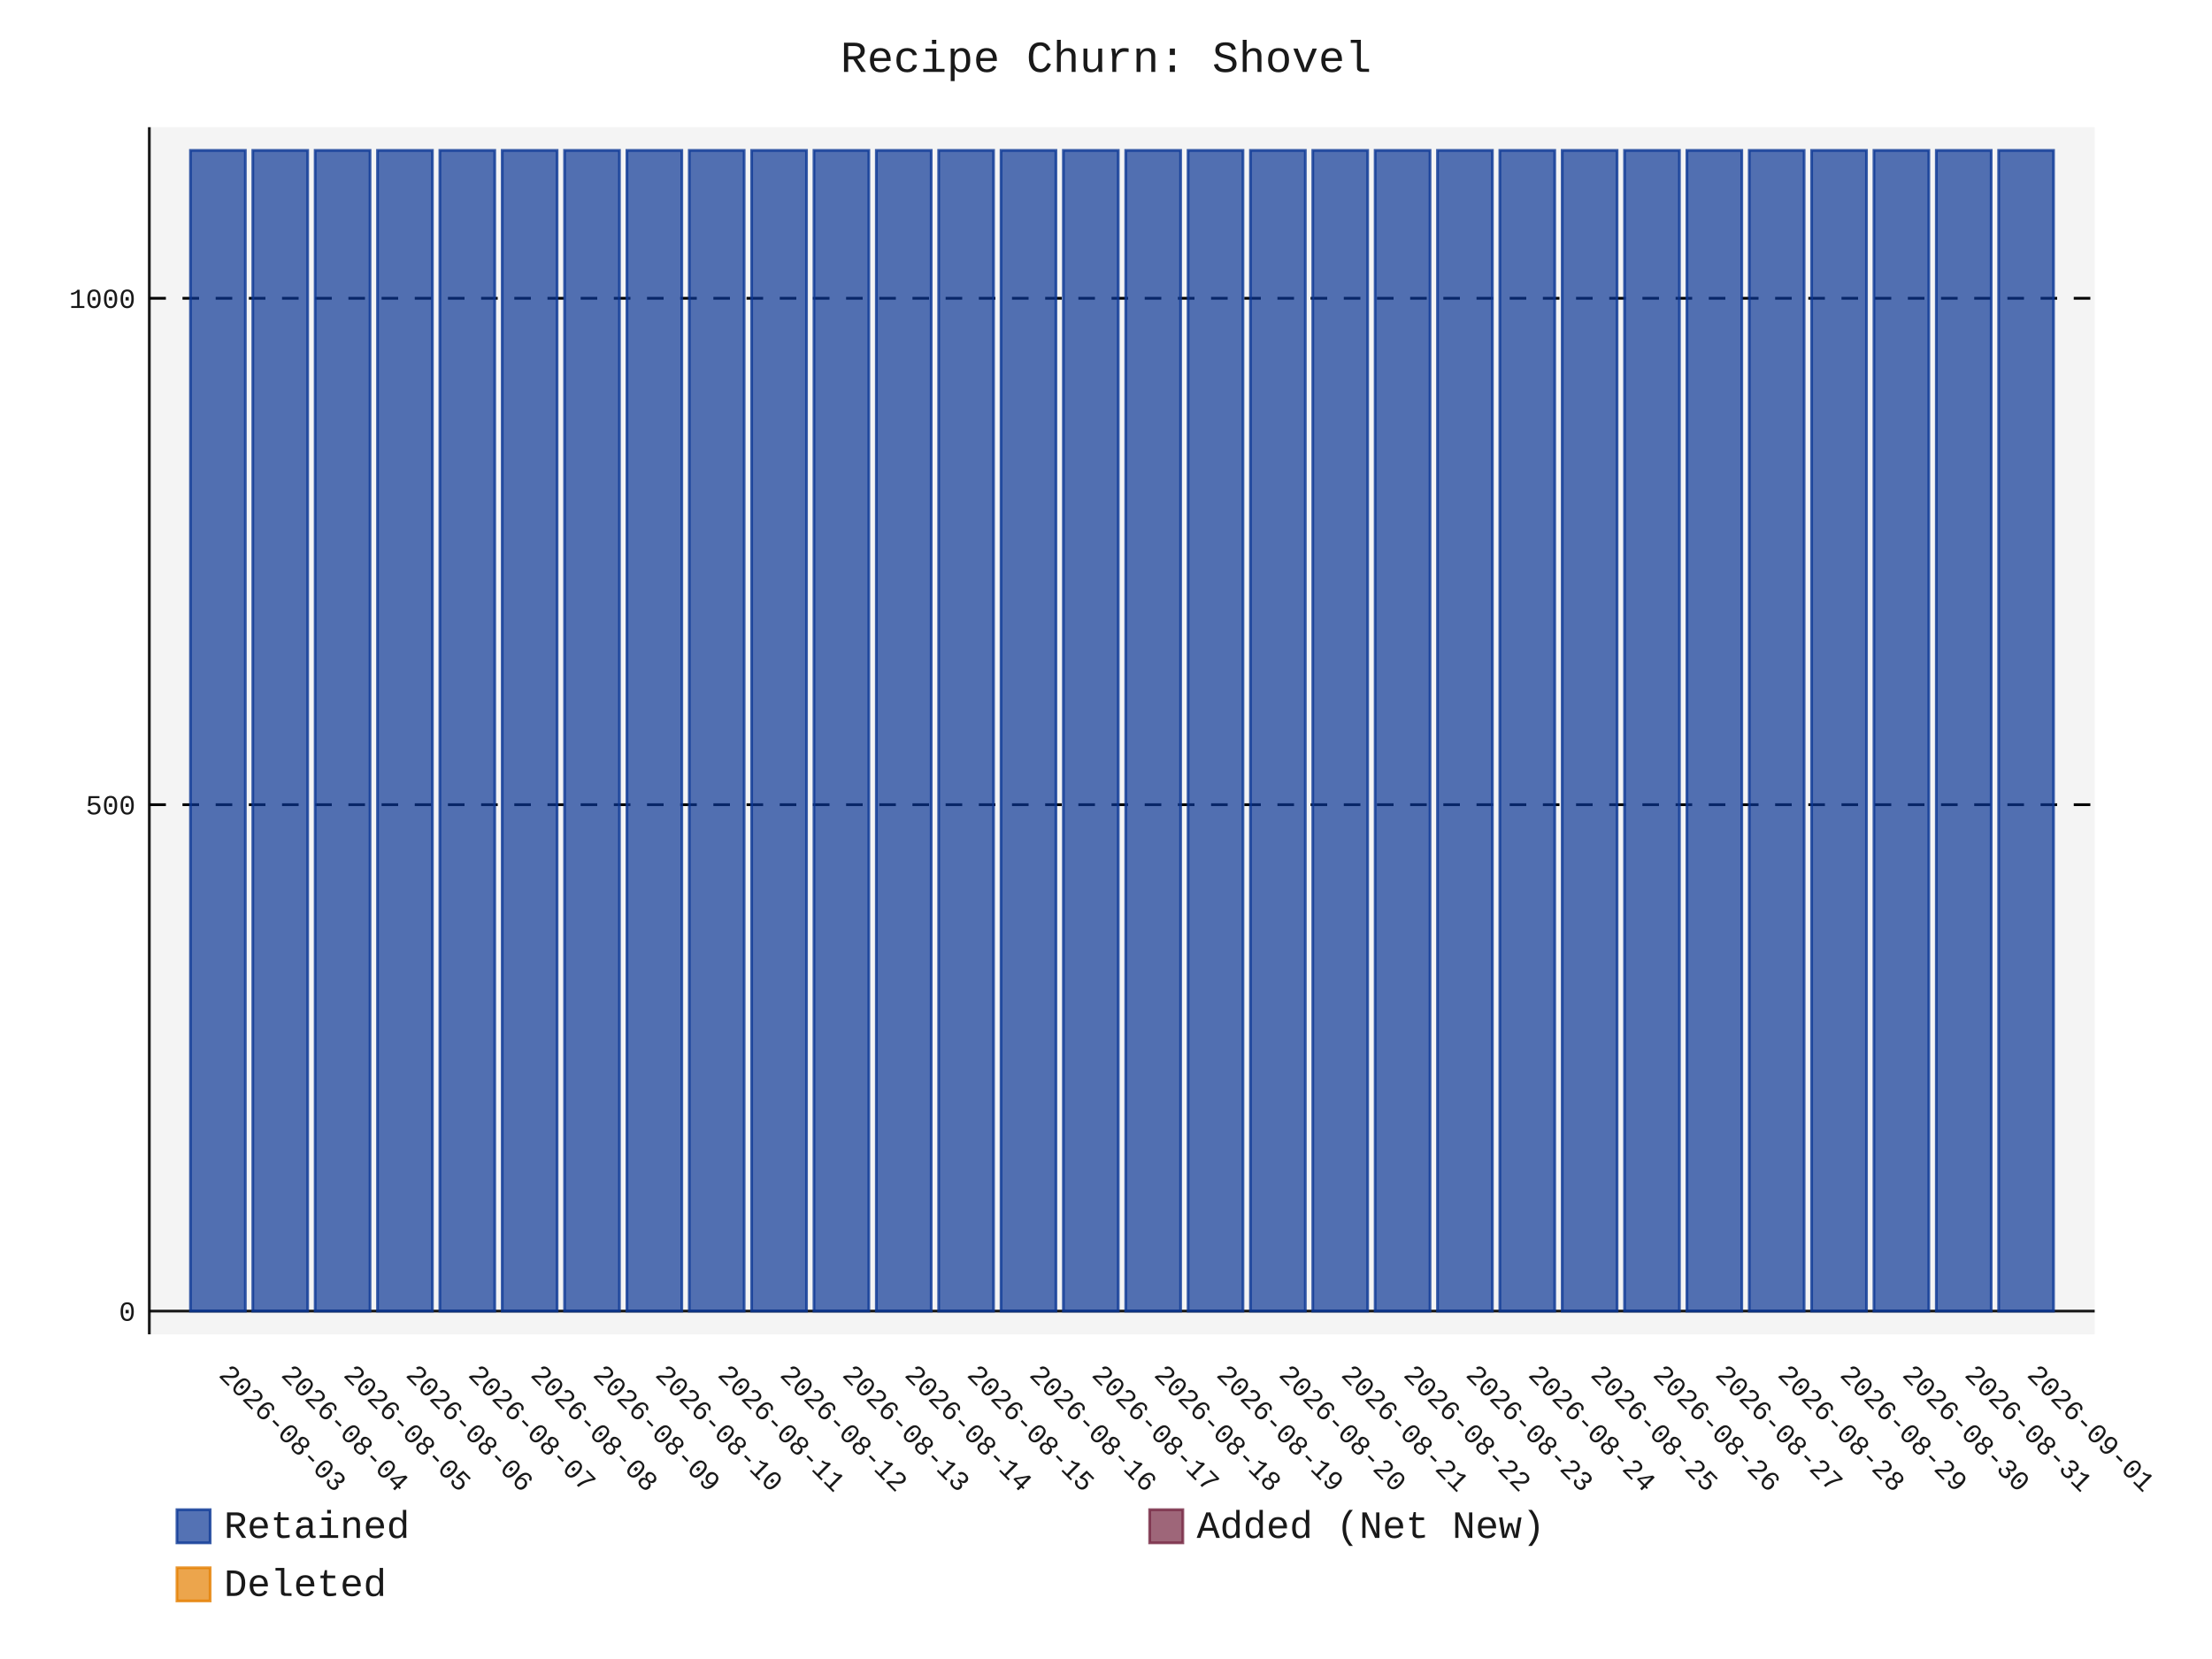
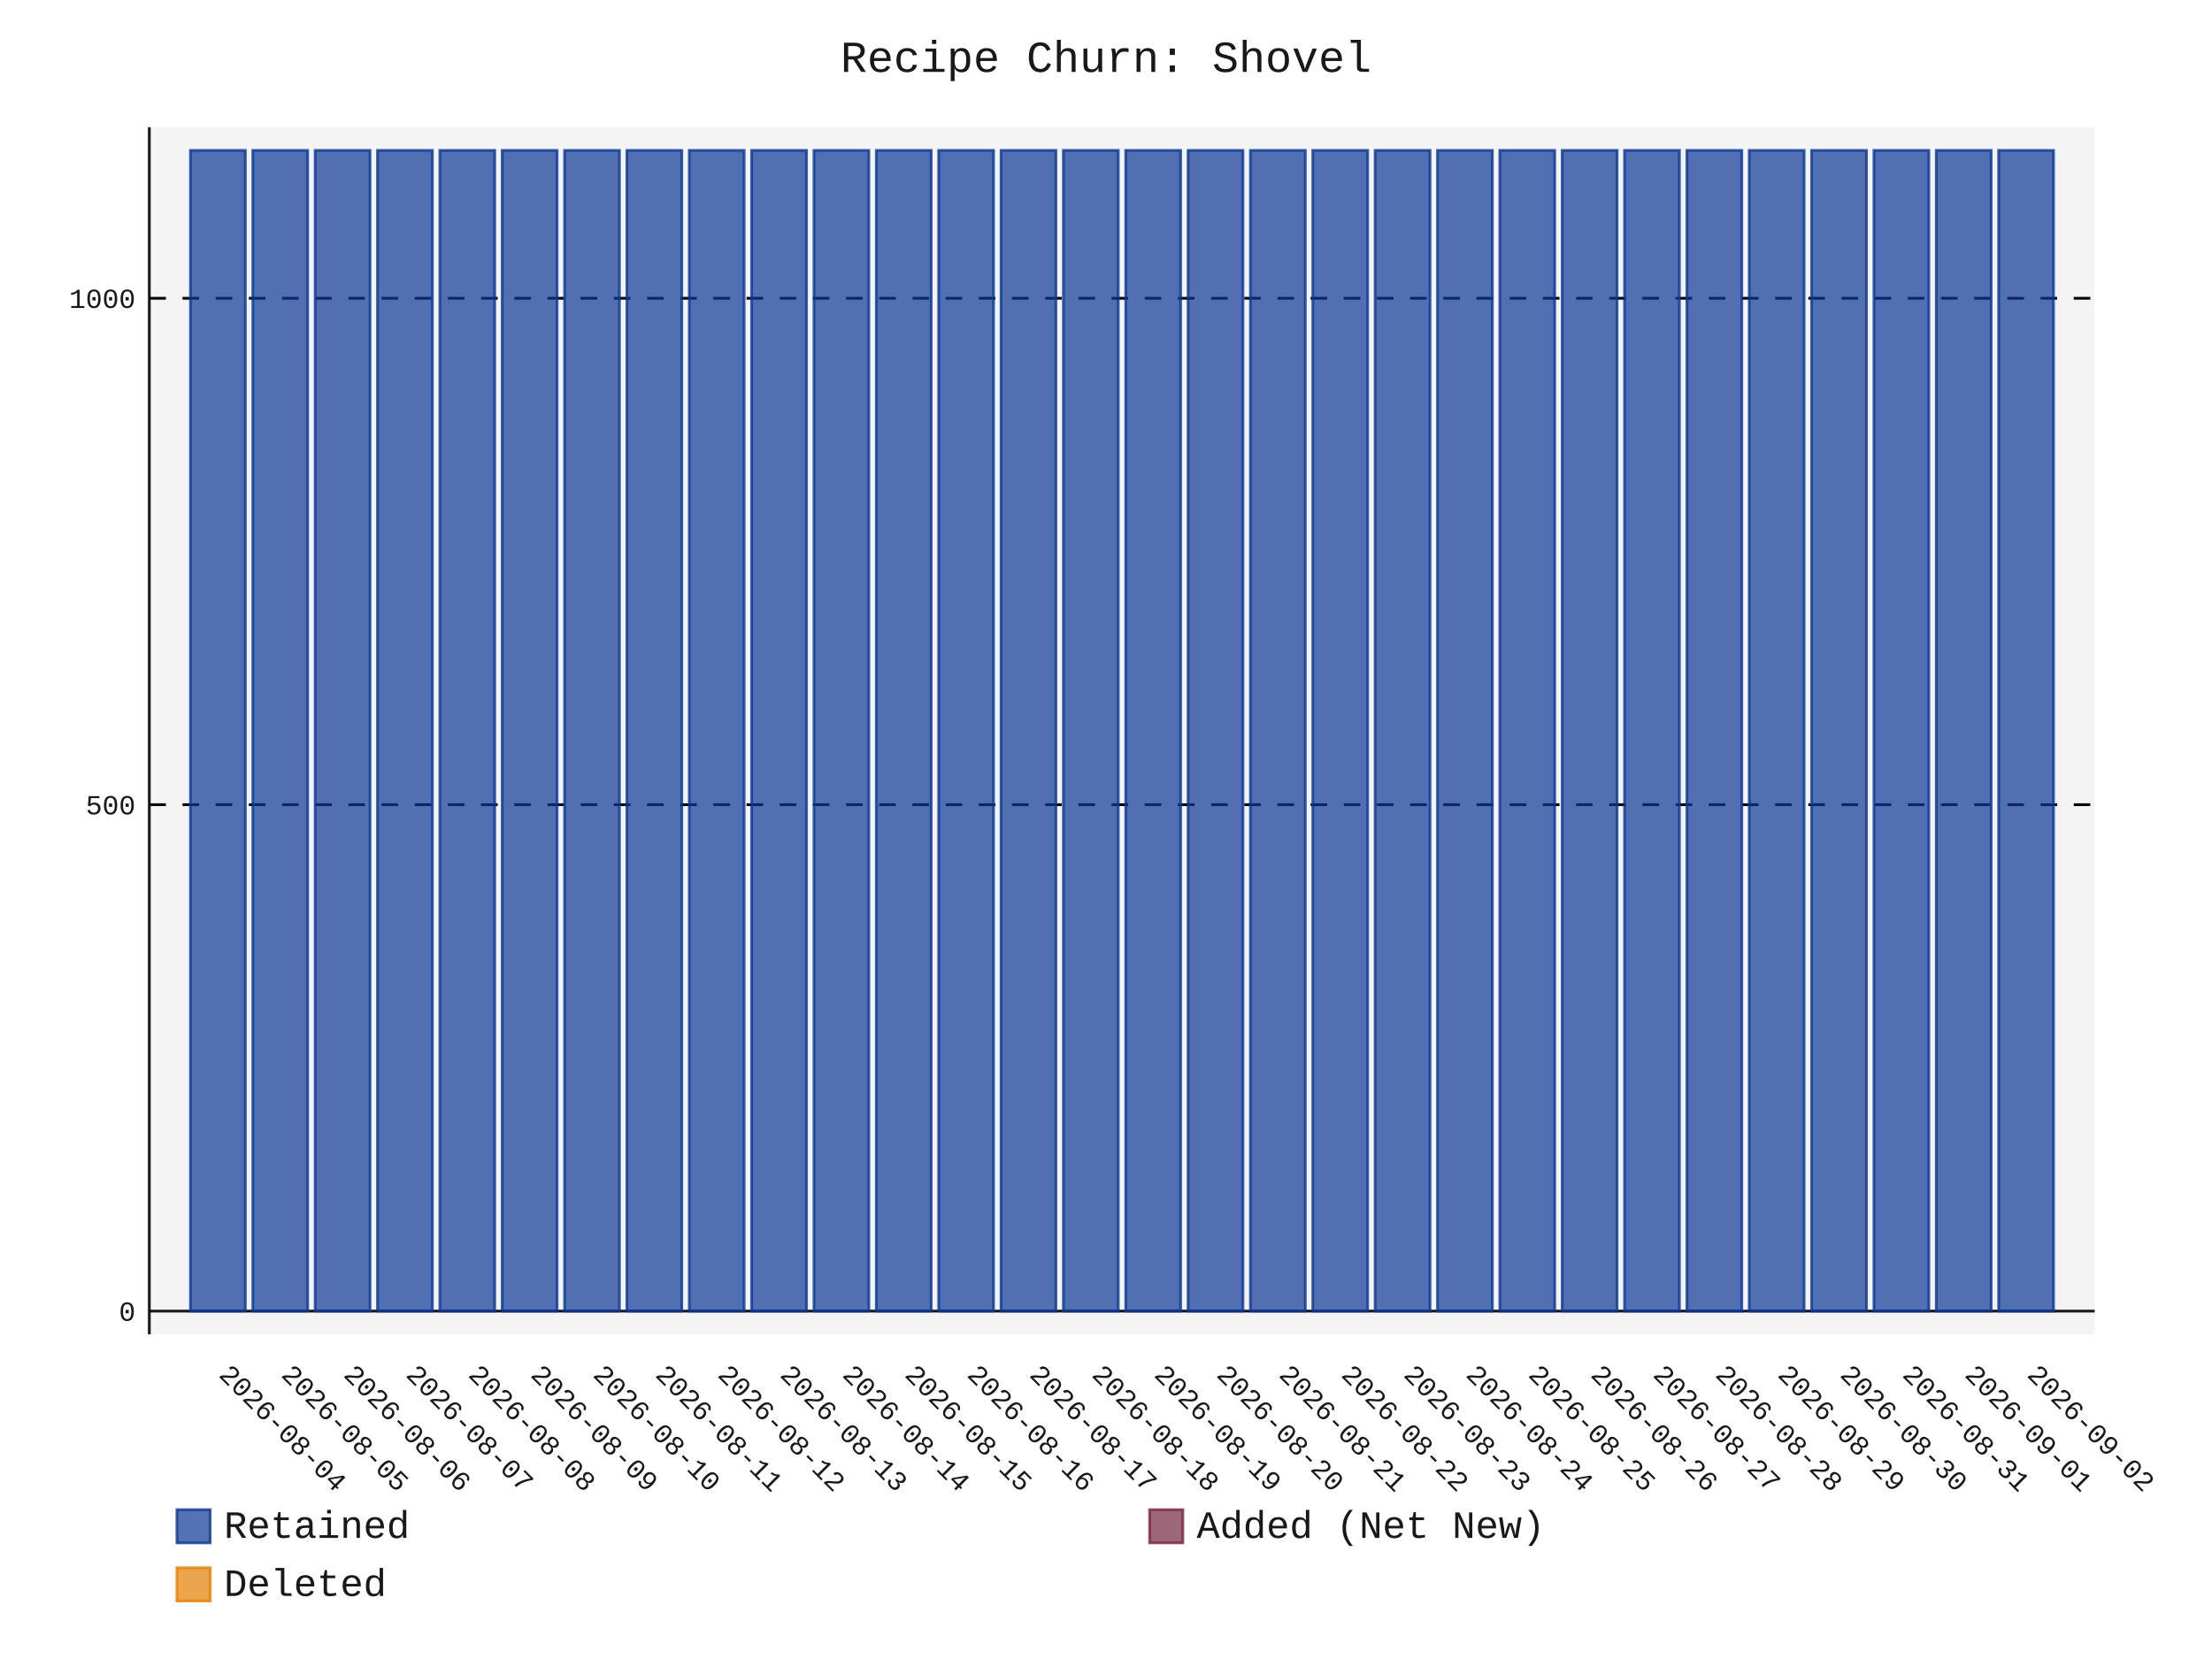
- <svg xmlns="http://www.w3.org/2000/svg" id="chart-c56e2627-1912-4c69-800b-788aa7125322" class="pygal-chart" viewBox="0 0 800 600">
+ <svg xmlns="http://www.w3.org/2000/svg" id="chart-112b4eab-e308-4a60-a0f4-78e500dc505e" class="pygal-chart" viewBox="0 0 800 600">
  <defs>
-     <style type="text/css">#chart-c56e2627-1912-4c69-800b-788aa7125322{-webkit-user-select:none;-webkit-font-smoothing:antialiased;font-family:Consolas,"Liberation Mono",Menlo,Courier,monospace}#chart-c56e2627-1912-4c69-800b-788aa7125322 .title{font-family:Consolas,"Liberation Mono",Menlo,Courier,monospace;font-size:16px}#chart-c56e2627-1912-4c69-800b-788aa7125322 .legends .legend text{font-family:Consolas,"Liberation Mono",Menlo,Courier,monospace;font-size:14px}#chart-c56e2627-1912-4c69-800b-788aa7125322 .axis text{font-family:Consolas,"Liberation Mono",Menlo,Courier,monospace;font-size:10px}#chart-c56e2627-1912-4c69-800b-788aa7125322 .axis text.major{font-family:Consolas,"Liberation Mono",Menlo,Courier,monospace;font-size:10px}#chart-c56e2627-1912-4c69-800b-788aa7125322 .text-overlay text.value{font-family:Consolas,"Liberation Mono",Menlo,Courier,monospace;font-size:16px}#chart-c56e2627-1912-4c69-800b-788aa7125322 .text-overlay text.label{font-family:Consolas,"Liberation Mono",Menlo,Courier,monospace;font-size:10px}#chart-c56e2627-1912-4c69-800b-788aa7125322 .tooltip{font-family:Consolas,"Liberation Mono",Menlo,Courier,monospace;font-size:14px}#chart-c56e2627-1912-4c69-800b-788aa7125322 text.no_data{font-family:Consolas,"Liberation Mono",Menlo,Courier,monospace;font-size:64px}
- #chart-c56e2627-1912-4c69-800b-788aa7125322{background-color:transparent}#chart-c56e2627-1912-4c69-800b-788aa7125322 path,#chart-c56e2627-1912-4c69-800b-788aa7125322 line,#chart-c56e2627-1912-4c69-800b-788aa7125322 rect,#chart-c56e2627-1912-4c69-800b-788aa7125322 circle{-webkit-transition:150ms;-moz-transition:150ms;transition:150ms}#chart-c56e2627-1912-4c69-800b-788aa7125322 .graph &gt; .background{fill:transparent}#chart-c56e2627-1912-4c69-800b-788aa7125322 .plot &gt; .background{fill:rgba(240,240,240,0.7)}#chart-c56e2627-1912-4c69-800b-788aa7125322 .graph{fill:rgba(0,0,0,0.9)}#chart-c56e2627-1912-4c69-800b-788aa7125322 text.no_data{fill:rgba(0,0,0,0.9)}#chart-c56e2627-1912-4c69-800b-788aa7125322 .title{fill:rgba(0,0,0,0.9)}#chart-c56e2627-1912-4c69-800b-788aa7125322 .legends .legend text{fill:rgba(0,0,0,0.9)}#chart-c56e2627-1912-4c69-800b-788aa7125322 .legends .legend:hover text{fill:rgba(0,0,0,0.9)}#chart-c56e2627-1912-4c69-800b-788aa7125322 .axis .line{stroke:rgba(0,0,0,0.9)}#chart-c56e2627-1912-4c69-800b-788aa7125322 .axis .guide.line{stroke:rgba(0,0,0,0.5)}#chart-c56e2627-1912-4c69-800b-788aa7125322 .axis .major.line{stroke:rgba(0,0,0,0.9)}#chart-c56e2627-1912-4c69-800b-788aa7125322 .axis text.major{fill:rgba(0,0,0,0.9)}#chart-c56e2627-1912-4c69-800b-788aa7125322 .axis.y .guides:hover .guide.line,#chart-c56e2627-1912-4c69-800b-788aa7125322 .line-graph .axis.x .guides:hover .guide.line,#chart-c56e2627-1912-4c69-800b-788aa7125322 .stackedline-graph .axis.x .guides:hover .guide.line,#chart-c56e2627-1912-4c69-800b-788aa7125322 .xy-graph .axis.x .guides:hover .guide.line{stroke:rgba(0,0,0,0.9)}#chart-c56e2627-1912-4c69-800b-788aa7125322 .axis .guides:hover text{fill:rgba(0,0,0,0.9)}#chart-c56e2627-1912-4c69-800b-788aa7125322 .reactive{fill-opacity:.7;stroke-opacity:.8;stroke-width:1}#chart-c56e2627-1912-4c69-800b-788aa7125322 .ci{stroke:rgba(0,0,0,0.9)}#chart-c56e2627-1912-4c69-800b-788aa7125322 .reactive.active,#chart-c56e2627-1912-4c69-800b-788aa7125322 .active .reactive{fill-opacity:.8;stroke-opacity:.9;stroke-width:4}#chart-c56e2627-1912-4c69-800b-788aa7125322 .ci .reactive.active{stroke-width:1.5}#chart-c56e2627-1912-4c69-800b-788aa7125322 .series text{fill:rgba(0,0,0,0.9)}#chart-c56e2627-1912-4c69-800b-788aa7125322 .tooltip rect{fill:rgba(240,240,240,0.7);stroke:rgba(0,0,0,0.9);-webkit-transition:opacity 150ms;-moz-transition:opacity 150ms;transition:opacity 150ms}#chart-c56e2627-1912-4c69-800b-788aa7125322 .tooltip .label{fill:rgba(0,0,0,0.9)}#chart-c56e2627-1912-4c69-800b-788aa7125322 .tooltip .label{fill:rgba(0,0,0,0.9)}#chart-c56e2627-1912-4c69-800b-788aa7125322 .tooltip .legend{font-size:.8em;fill:rgba(0,0,0,0.5)}#chart-c56e2627-1912-4c69-800b-788aa7125322 .tooltip .x_label{font-size:.6em;fill:rgba(0,0,0,0.9)}#chart-c56e2627-1912-4c69-800b-788aa7125322 .tooltip .xlink{font-size:.5em;text-decoration:underline}#chart-c56e2627-1912-4c69-800b-788aa7125322 .tooltip .value{font-size:1.5em}#chart-c56e2627-1912-4c69-800b-788aa7125322 .bound{font-size:.5em}#chart-c56e2627-1912-4c69-800b-788aa7125322 .max-value{font-size:.75em;fill:rgba(0,0,0,0.5)}#chart-c56e2627-1912-4c69-800b-788aa7125322 .map-element{fill:rgba(240,240,240,0.7);stroke:rgba(0,0,0,0.5) !important}#chart-c56e2627-1912-4c69-800b-788aa7125322 .map-element .reactive{fill-opacity:inherit;stroke-opacity:inherit}#chart-c56e2627-1912-4c69-800b-788aa7125322 .color-0,#chart-c56e2627-1912-4c69-800b-788aa7125322 .color-0 a:visited{stroke:rgb(12,55,149);fill:rgb(12,55,149)}#chart-c56e2627-1912-4c69-800b-788aa7125322 .color-1,#chart-c56e2627-1912-4c69-800b-788aa7125322 .color-1 a:visited{stroke:rgb(117,38,65);fill:rgb(117,38,65)}#chart-c56e2627-1912-4c69-800b-788aa7125322 .color-2,#chart-c56e2627-1912-4c69-800b-788aa7125322 .color-2 a:visited{stroke:rgb(228,127,0);fill:rgb(228,127,0)}#chart-c56e2627-1912-4c69-800b-788aa7125322 .text-overlay .color-0 text{fill:black}#chart-c56e2627-1912-4c69-800b-788aa7125322 .text-overlay .color-1 text{fill:black}#chart-c56e2627-1912-4c69-800b-788aa7125322 .text-overlay .color-2 text{fill:black}
- #chart-c56e2627-1912-4c69-800b-788aa7125322 text.no_data{text-anchor:middle}#chart-c56e2627-1912-4c69-800b-788aa7125322 .guide.line{fill:none}#chart-c56e2627-1912-4c69-800b-788aa7125322 .centered{text-anchor:middle}#chart-c56e2627-1912-4c69-800b-788aa7125322 .title{text-anchor:middle}#chart-c56e2627-1912-4c69-800b-788aa7125322 .legends .legend text{fill-opacity:1}#chart-c56e2627-1912-4c69-800b-788aa7125322 .axis.x text{text-anchor:middle}#chart-c56e2627-1912-4c69-800b-788aa7125322 .axis.x:not(.web) text[transform]{text-anchor:start}#chart-c56e2627-1912-4c69-800b-788aa7125322 .axis.x:not(.web) text[transform].backwards{text-anchor:end}#chart-c56e2627-1912-4c69-800b-788aa7125322 .axis.y text{text-anchor:end}#chart-c56e2627-1912-4c69-800b-788aa7125322 .axis.y text[transform].backwards{text-anchor:start}#chart-c56e2627-1912-4c69-800b-788aa7125322 .axis.y2 text{text-anchor:start}#chart-c56e2627-1912-4c69-800b-788aa7125322 .axis.y2 text[transform].backwards{text-anchor:end}#chart-c56e2627-1912-4c69-800b-788aa7125322 .axis .guide.line{stroke-dasharray:4,4;stroke:black}#chart-c56e2627-1912-4c69-800b-788aa7125322 .axis .major.guide.line{stroke-dasharray:6,6;stroke:black}#chart-c56e2627-1912-4c69-800b-788aa7125322 .horizontal .axis.y .guide.line,#chart-c56e2627-1912-4c69-800b-788aa7125322 .horizontal .axis.y2 .guide.line,#chart-c56e2627-1912-4c69-800b-788aa7125322 .vertical .axis.x .guide.line{opacity:0}#chart-c56e2627-1912-4c69-800b-788aa7125322 .horizontal .axis.always_show .guide.line,#chart-c56e2627-1912-4c69-800b-788aa7125322 .vertical .axis.always_show .guide.line{opacity:1 !important}#chart-c56e2627-1912-4c69-800b-788aa7125322 .axis.y .guides:hover .guide.line,#chart-c56e2627-1912-4c69-800b-788aa7125322 .axis.y2 .guides:hover .guide.line,#chart-c56e2627-1912-4c69-800b-788aa7125322 .axis.x .guides:hover .guide.line{opacity:1}#chart-c56e2627-1912-4c69-800b-788aa7125322 .axis .guides:hover text{opacity:1}#chart-c56e2627-1912-4c69-800b-788aa7125322 .nofill{fill:none}#chart-c56e2627-1912-4c69-800b-788aa7125322 .subtle-fill{fill-opacity:.2}#chart-c56e2627-1912-4c69-800b-788aa7125322 .dot{stroke-width:1px;fill-opacity:1;stroke-opacity:1}#chart-c56e2627-1912-4c69-800b-788aa7125322 .dot.active{stroke-width:5px}#chart-c56e2627-1912-4c69-800b-788aa7125322 .dot.negative{fill:transparent}#chart-c56e2627-1912-4c69-800b-788aa7125322 text,#chart-c56e2627-1912-4c69-800b-788aa7125322 tspan{stroke:none !important}#chart-c56e2627-1912-4c69-800b-788aa7125322 .series text.active{opacity:1}#chart-c56e2627-1912-4c69-800b-788aa7125322 .tooltip rect{fill-opacity:.95;stroke-width:.5}#chart-c56e2627-1912-4c69-800b-788aa7125322 .tooltip text{fill-opacity:1}#chart-c56e2627-1912-4c69-800b-788aa7125322 .showable{visibility:hidden}#chart-c56e2627-1912-4c69-800b-788aa7125322 .showable.shown{visibility:visible}#chart-c56e2627-1912-4c69-800b-788aa7125322 .gauge-background{fill:rgba(229,229,229,1);stroke:none}#chart-c56e2627-1912-4c69-800b-788aa7125322 .bg-lines{stroke:transparent;stroke-width:2px}</style>
+     <style type="text/css">#chart-112b4eab-e308-4a60-a0f4-78e500dc505e{-webkit-user-select:none;-webkit-font-smoothing:antialiased;font-family:Consolas,"Liberation Mono",Menlo,Courier,monospace}#chart-112b4eab-e308-4a60-a0f4-78e500dc505e .title{font-family:Consolas,"Liberation Mono",Menlo,Courier,monospace;font-size:16px}#chart-112b4eab-e308-4a60-a0f4-78e500dc505e .legends .legend text{font-family:Consolas,"Liberation Mono",Menlo,Courier,monospace;font-size:14px}#chart-112b4eab-e308-4a60-a0f4-78e500dc505e .axis text{font-family:Consolas,"Liberation Mono",Menlo,Courier,monospace;font-size:10px}#chart-112b4eab-e308-4a60-a0f4-78e500dc505e .axis text.major{font-family:Consolas,"Liberation Mono",Menlo,Courier,monospace;font-size:10px}#chart-112b4eab-e308-4a60-a0f4-78e500dc505e .text-overlay text.value{font-family:Consolas,"Liberation Mono",Menlo,Courier,monospace;font-size:16px}#chart-112b4eab-e308-4a60-a0f4-78e500dc505e .text-overlay text.label{font-family:Consolas,"Liberation Mono",Menlo,Courier,monospace;font-size:10px}#chart-112b4eab-e308-4a60-a0f4-78e500dc505e .tooltip{font-family:Consolas,"Liberation Mono",Menlo,Courier,monospace;font-size:14px}#chart-112b4eab-e308-4a60-a0f4-78e500dc505e text.no_data{font-family:Consolas,"Liberation Mono",Menlo,Courier,monospace;font-size:64px}
+ #chart-112b4eab-e308-4a60-a0f4-78e500dc505e{background-color:transparent}#chart-112b4eab-e308-4a60-a0f4-78e500dc505e path,#chart-112b4eab-e308-4a60-a0f4-78e500dc505e line,#chart-112b4eab-e308-4a60-a0f4-78e500dc505e rect,#chart-112b4eab-e308-4a60-a0f4-78e500dc505e circle{-webkit-transition:150ms;-moz-transition:150ms;transition:150ms}#chart-112b4eab-e308-4a60-a0f4-78e500dc505e .graph &gt; .background{fill:transparent}#chart-112b4eab-e308-4a60-a0f4-78e500dc505e .plot &gt; .background{fill:rgba(240,240,240,0.7)}#chart-112b4eab-e308-4a60-a0f4-78e500dc505e .graph{fill:rgba(0,0,0,0.9)}#chart-112b4eab-e308-4a60-a0f4-78e500dc505e text.no_data{fill:rgba(0,0,0,0.9)}#chart-112b4eab-e308-4a60-a0f4-78e500dc505e .title{fill:rgba(0,0,0,0.9)}#chart-112b4eab-e308-4a60-a0f4-78e500dc505e .legends .legend text{fill:rgba(0,0,0,0.9)}#chart-112b4eab-e308-4a60-a0f4-78e500dc505e .legends .legend:hover text{fill:rgba(0,0,0,0.9)}#chart-112b4eab-e308-4a60-a0f4-78e500dc505e .axis .line{stroke:rgba(0,0,0,0.9)}#chart-112b4eab-e308-4a60-a0f4-78e500dc505e .axis .guide.line{stroke:rgba(0,0,0,0.5)}#chart-112b4eab-e308-4a60-a0f4-78e500dc505e .axis .major.line{stroke:rgba(0,0,0,0.9)}#chart-112b4eab-e308-4a60-a0f4-78e500dc505e .axis text.major{fill:rgba(0,0,0,0.9)}#chart-112b4eab-e308-4a60-a0f4-78e500dc505e .axis.y .guides:hover .guide.line,#chart-112b4eab-e308-4a60-a0f4-78e500dc505e .line-graph .axis.x .guides:hover .guide.line,#chart-112b4eab-e308-4a60-a0f4-78e500dc505e .stackedline-graph .axis.x .guides:hover .guide.line,#chart-112b4eab-e308-4a60-a0f4-78e500dc505e .xy-graph .axis.x .guides:hover .guide.line{stroke:rgba(0,0,0,0.9)}#chart-112b4eab-e308-4a60-a0f4-78e500dc505e .axis .guides:hover text{fill:rgba(0,0,0,0.9)}#chart-112b4eab-e308-4a60-a0f4-78e500dc505e .reactive{fill-opacity:.7;stroke-opacity:.8;stroke-width:1}#chart-112b4eab-e308-4a60-a0f4-78e500dc505e .ci{stroke:rgba(0,0,0,0.9)}#chart-112b4eab-e308-4a60-a0f4-78e500dc505e .reactive.active,#chart-112b4eab-e308-4a60-a0f4-78e500dc505e .active .reactive{fill-opacity:.8;stroke-opacity:.9;stroke-width:4}#chart-112b4eab-e308-4a60-a0f4-78e500dc505e .ci .reactive.active{stroke-width:1.5}#chart-112b4eab-e308-4a60-a0f4-78e500dc505e .series text{fill:rgba(0,0,0,0.9)}#chart-112b4eab-e308-4a60-a0f4-78e500dc505e .tooltip rect{fill:rgba(240,240,240,0.7);stroke:rgba(0,0,0,0.9);-webkit-transition:opacity 150ms;-moz-transition:opacity 150ms;transition:opacity 150ms}#chart-112b4eab-e308-4a60-a0f4-78e500dc505e .tooltip .label{fill:rgba(0,0,0,0.9)}#chart-112b4eab-e308-4a60-a0f4-78e500dc505e .tooltip .label{fill:rgba(0,0,0,0.9)}#chart-112b4eab-e308-4a60-a0f4-78e500dc505e .tooltip .legend{font-size:.8em;fill:rgba(0,0,0,0.5)}#chart-112b4eab-e308-4a60-a0f4-78e500dc505e .tooltip .x_label{font-size:.6em;fill:rgba(0,0,0,0.9)}#chart-112b4eab-e308-4a60-a0f4-78e500dc505e .tooltip .xlink{font-size:.5em;text-decoration:underline}#chart-112b4eab-e308-4a60-a0f4-78e500dc505e .tooltip .value{font-size:1.5em}#chart-112b4eab-e308-4a60-a0f4-78e500dc505e .bound{font-size:.5em}#chart-112b4eab-e308-4a60-a0f4-78e500dc505e .max-value{font-size:.75em;fill:rgba(0,0,0,0.5)}#chart-112b4eab-e308-4a60-a0f4-78e500dc505e .map-element{fill:rgba(240,240,240,0.7);stroke:rgba(0,0,0,0.5) !important}#chart-112b4eab-e308-4a60-a0f4-78e500dc505e .map-element .reactive{fill-opacity:inherit;stroke-opacity:inherit}#chart-112b4eab-e308-4a60-a0f4-78e500dc505e .color-0,#chart-112b4eab-e308-4a60-a0f4-78e500dc505e .color-0 a:visited{stroke:rgb(12,55,149);fill:rgb(12,55,149)}#chart-112b4eab-e308-4a60-a0f4-78e500dc505e .color-1,#chart-112b4eab-e308-4a60-a0f4-78e500dc505e .color-1 a:visited{stroke:rgb(117,38,65);fill:rgb(117,38,65)}#chart-112b4eab-e308-4a60-a0f4-78e500dc505e .color-2,#chart-112b4eab-e308-4a60-a0f4-78e500dc505e .color-2 a:visited{stroke:rgb(228,127,0);fill:rgb(228,127,0)}#chart-112b4eab-e308-4a60-a0f4-78e500dc505e .text-overlay .color-0 text{fill:black}#chart-112b4eab-e308-4a60-a0f4-78e500dc505e .text-overlay .color-1 text{fill:black}#chart-112b4eab-e308-4a60-a0f4-78e500dc505e .text-overlay .color-2 text{fill:black}
+ #chart-112b4eab-e308-4a60-a0f4-78e500dc505e text.no_data{text-anchor:middle}#chart-112b4eab-e308-4a60-a0f4-78e500dc505e .guide.line{fill:none}#chart-112b4eab-e308-4a60-a0f4-78e500dc505e .centered{text-anchor:middle}#chart-112b4eab-e308-4a60-a0f4-78e500dc505e .title{text-anchor:middle}#chart-112b4eab-e308-4a60-a0f4-78e500dc505e .legends .legend text{fill-opacity:1}#chart-112b4eab-e308-4a60-a0f4-78e500dc505e .axis.x text{text-anchor:middle}#chart-112b4eab-e308-4a60-a0f4-78e500dc505e .axis.x:not(.web) text[transform]{text-anchor:start}#chart-112b4eab-e308-4a60-a0f4-78e500dc505e .axis.x:not(.web) text[transform].backwards{text-anchor:end}#chart-112b4eab-e308-4a60-a0f4-78e500dc505e .axis.y text{text-anchor:end}#chart-112b4eab-e308-4a60-a0f4-78e500dc505e .axis.y text[transform].backwards{text-anchor:start}#chart-112b4eab-e308-4a60-a0f4-78e500dc505e .axis.y2 text{text-anchor:start}#chart-112b4eab-e308-4a60-a0f4-78e500dc505e .axis.y2 text[transform].backwards{text-anchor:end}#chart-112b4eab-e308-4a60-a0f4-78e500dc505e .axis .guide.line{stroke-dasharray:4,4;stroke:black}#chart-112b4eab-e308-4a60-a0f4-78e500dc505e .axis .major.guide.line{stroke-dasharray:6,6;stroke:black}#chart-112b4eab-e308-4a60-a0f4-78e500dc505e .horizontal .axis.y .guide.line,#chart-112b4eab-e308-4a60-a0f4-78e500dc505e .horizontal .axis.y2 .guide.line,#chart-112b4eab-e308-4a60-a0f4-78e500dc505e .vertical .axis.x .guide.line{opacity:0}#chart-112b4eab-e308-4a60-a0f4-78e500dc505e .horizontal .axis.always_show .guide.line,#chart-112b4eab-e308-4a60-a0f4-78e500dc505e .vertical .axis.always_show .guide.line{opacity:1 !important}#chart-112b4eab-e308-4a60-a0f4-78e500dc505e .axis.y .guides:hover .guide.line,#chart-112b4eab-e308-4a60-a0f4-78e500dc505e .axis.y2 .guides:hover .guide.line,#chart-112b4eab-e308-4a60-a0f4-78e500dc505e .axis.x .guides:hover .guide.line{opacity:1}#chart-112b4eab-e308-4a60-a0f4-78e500dc505e .axis .guides:hover text{opacity:1}#chart-112b4eab-e308-4a60-a0f4-78e500dc505e .nofill{fill:none}#chart-112b4eab-e308-4a60-a0f4-78e500dc505e .subtle-fill{fill-opacity:.2}#chart-112b4eab-e308-4a60-a0f4-78e500dc505e .dot{stroke-width:1px;fill-opacity:1;stroke-opacity:1}#chart-112b4eab-e308-4a60-a0f4-78e500dc505e .dot.active{stroke-width:5px}#chart-112b4eab-e308-4a60-a0f4-78e500dc505e .dot.negative{fill:transparent}#chart-112b4eab-e308-4a60-a0f4-78e500dc505e text,#chart-112b4eab-e308-4a60-a0f4-78e500dc505e tspan{stroke:none !important}#chart-112b4eab-e308-4a60-a0f4-78e500dc505e .series text.active{opacity:1}#chart-112b4eab-e308-4a60-a0f4-78e500dc505e .tooltip rect{fill-opacity:.95;stroke-width:.5}#chart-112b4eab-e308-4a60-a0f4-78e500dc505e .tooltip text{fill-opacity:1}#chart-112b4eab-e308-4a60-a0f4-78e500dc505e .showable{visibility:hidden}#chart-112b4eab-e308-4a60-a0f4-78e500dc505e .showable.shown{visibility:visible}#chart-112b4eab-e308-4a60-a0f4-78e500dc505e .gauge-background{fill:rgba(229,229,229,1);stroke:none}#chart-112b4eab-e308-4a60-a0f4-78e500dc505e .bg-lines{stroke:transparent;stroke-width:2px}</style>
  </defs>
  <g class="graph stackedbar-graph vertical">
    <rect x="0" y="0" width="800" height="600" class="background" />
    <g transform="translate(54, 46)" class="plot">
      <rect x="0" y="0" width="703.574" height="436.574" class="background" />
      <g class="axis y always_show">
        <g class="guides">
          <path d="M0 428.178 h703.574" class="axis major line" />
          <text x="-5" y="431.678" class="major">0</text>
        </g>
        <g class="guides">
          <path d="M0 245.027 h703.574" class="major guide line" />
          <text x="-5" y="248.527" class="major">500</text>
        </g>
        <g class="guides">
          <path d="M0 61.876 h703.574" class="major guide line" />
          <text x="-5" y="65.376" class="major">1000</text>
        </g>
      </g>
      <g class="axis x">
        <path d="M0 0 v436.574" class="line" />
        <g class="guides">
          <path d="M24.805 0 v436.574" class="guide line" />
-           <text x="24.805" y="451.574" class="" transform="rotate(45 24.80548 451.5736)">2026-08-03</text>
+           <text x="24.805" y="451.574" class="" transform="rotate(45 24.80548 451.5736)">2026-08-04</text>
        </g>
        <g class="guides">
          <path d="M47.356 0 v436.574" class="guide line" />
-           <text x="47.356" y="451.574" class="" transform="rotate(45 47.35592 451.5736)">2026-08-04</text>
+           <text x="47.356" y="451.574" class="" transform="rotate(45 47.35592 451.5736)">2026-08-05</text>
        </g>
        <g class="guides">
          <path d="M69.906 0 v436.574" class="guide line" />
-           <text x="69.906" y="451.574" class="" transform="rotate(45 69.90635 451.5736)">2026-08-05</text>
+           <text x="69.906" y="451.574" class="" transform="rotate(45 69.90635 451.5736)">2026-08-06</text>
        </g>
        <g class="guides">
          <path d="M92.457 0 v436.574" class="guide line" />
-           <text x="92.457" y="451.574" class="" transform="rotate(45 92.45679 451.5736)">2026-08-06</text>
+           <text x="92.457" y="451.574" class="" transform="rotate(45 92.45679 451.5736)">2026-08-07</text>
        </g>
        <g class="guides">
          <path d="M115.007 0 v436.574" class="guide line" />
-           <text x="115.007" y="451.574" class="" transform="rotate(45 115.0072 451.5736)">2026-08-07</text>
+           <text x="115.007" y="451.574" class="" transform="rotate(45 115.0072 451.5736)">2026-08-08</text>
        </g>
        <g class="guides">
          <path d="M137.558 0 v436.574" class="guide line" />
-           <text x="137.558" y="451.574" class="" transform="rotate(45 137.5577 451.5736)">2026-08-08</text>
+           <text x="137.558" y="451.574" class="" transform="rotate(45 137.5577 451.5736)">2026-08-09</text>
        </g>
        <g class="guides">
          <path d="M160.108 0 v436.574" class="guide line" />
-           <text x="160.108" y="451.574" class="" transform="rotate(45 160.1081 451.5736)">2026-08-09</text>
+           <text x="160.108" y="451.574" class="" transform="rotate(45 160.1081 451.5736)">2026-08-10</text>
        </g>
        <g class="guides">
          <path d="M182.659 0 v436.574" class="guide line" />
-           <text x="182.659" y="451.574" class="" transform="rotate(45 182.6585 451.5736)">2026-08-10</text>
+           <text x="182.659" y="451.574" class="" transform="rotate(45 182.6585 451.5736)">2026-08-11</text>
        </g>
        <g class="guides">
          <path d="M205.209 0 v436.574" class="guide line" />
-           <text x="205.209" y="451.574" class="" transform="rotate(45 205.209 451.5736)">2026-08-11</text>
+           <text x="205.209" y="451.574" class="" transform="rotate(45 205.209 451.5736)">2026-08-12</text>
        </g>
        <g class="guides">
          <path d="M227.759 0 v436.574" class="guide line" />
-           <text x="227.759" y="451.574" class="" transform="rotate(45 227.7594 451.5736)">2026-08-12</text>
+           <text x="227.759" y="451.574" class="" transform="rotate(45 227.7594 451.5736)">2026-08-13</text>
        </g>
        <g class="guides">
          <path d="M250.31 0 v436.574" class="guide line" />
-           <text x="250.31" y="451.574" class="" transform="rotate(45 250.3098 451.5736)">2026-08-13</text>
+           <text x="250.31" y="451.574" class="" transform="rotate(45 250.3098 451.5736)">2026-08-14</text>
        </g>
        <g class="guides">
          <path d="M272.86 0 v436.574" class="guide line" />
-           <text x="272.86" y="451.574" class="" transform="rotate(45 272.8603 451.5736)">2026-08-14</text>
+           <text x="272.86" y="451.574" class="" transform="rotate(45 272.8603 451.5736)">2026-08-15</text>
        </g>
        <g class="guides">
          <path d="M295.411 0 v436.574" class="guide line" />
-           <text x="295.411" y="451.574" class="" transform="rotate(45 295.4107 451.5736)">2026-08-15</text>
+           <text x="295.411" y="451.574" class="" transform="rotate(45 295.4107 451.5736)">2026-08-16</text>
        </g>
        <g class="guides">
          <path d="M317.961 0 v436.574" class="guide line" />
-           <text x="317.961" y="451.574" class="" transform="rotate(45 317.9611 451.5736)">2026-08-16</text>
+           <text x="317.961" y="451.574" class="" transform="rotate(45 317.9611 451.5736)">2026-08-17</text>
        </g>
        <g class="guides">
          <path d="M340.512 0 v436.574" class="guide line" />
-           <text x="340.512" y="451.574" class="" transform="rotate(45 340.5116 451.5736)">2026-08-17</text>
+           <text x="340.512" y="451.574" class="" transform="rotate(45 340.5116 451.5736)">2026-08-18</text>
        </g>
        <g class="guides">
          <path d="M363.062 0 v436.574" class="guide line" />
-           <text x="363.062" y="451.574" class="" transform="rotate(45 363.062 451.5736)">2026-08-18</text>
+           <text x="363.062" y="451.574" class="" transform="rotate(45 363.062 451.5736)">2026-08-19</text>
        </g>
        <g class="guides">
          <path d="M385.612 0 v436.574" class="guide line" />
-           <text x="385.612" y="451.574" class="" transform="rotate(45 385.6125 451.5736)">2026-08-19</text>
+           <text x="385.612" y="451.574" class="" transform="rotate(45 385.6125 451.5736)">2026-08-20</text>
        </g>
        <g class="guides">
          <path d="M408.163 0 v436.574" class="guide line" />
-           <text x="408.163" y="451.574" class="" transform="rotate(45 408.1629 451.5736)">2026-08-20</text>
+           <text x="408.163" y="451.574" class="" transform="rotate(45 408.1629 451.5736)">2026-08-21</text>
        </g>
        <g class="guides">
          <path d="M430.713 0 v436.574" class="guide line" />
-           <text x="430.713" y="451.574" class="" transform="rotate(45 430.7133 451.5736)">2026-08-21</text>
+           <text x="430.713" y="451.574" class="" transform="rotate(45 430.7133 451.5736)">2026-08-22</text>
        </g>
        <g class="guides">
          <path d="M453.264 0 v436.574" class="guide line" />
-           <text x="453.264" y="451.574" class="" transform="rotate(45 453.2638 451.5736)">2026-08-22</text>
+           <text x="453.264" y="451.574" class="" transform="rotate(45 453.2638 451.5736)">2026-08-23</text>
        </g>
        <g class="guides">
          <path d="M475.814 0 v436.574" class="guide line" />
-           <text x="475.814" y="451.574" class="" transform="rotate(45 475.8142 451.5736)">2026-08-23</text>
+           <text x="475.814" y="451.574" class="" transform="rotate(45 475.8142 451.5736)">2026-08-24</text>
        </g>
        <g class="guides">
          <path d="M498.365 0 v436.574" class="guide line" />
-           <text x="498.365" y="451.574" class="" transform="rotate(45 498.3646 451.5736)">2026-08-24</text>
+           <text x="498.365" y="451.574" class="" transform="rotate(45 498.3646 451.5736)">2026-08-25</text>
        </g>
        <g class="guides">
          <path d="M520.915 0 v436.574" class="guide line" />
-           <text x="520.915" y="451.574" class="" transform="rotate(45 520.9151 451.5736)">2026-08-25</text>
+           <text x="520.915" y="451.574" class="" transform="rotate(45 520.9151 451.5736)">2026-08-26</text>
        </g>
        <g class="guides">
          <path d="M543.466 0 v436.574" class="guide line" />
-           <text x="543.465" y="451.574" class="" transform="rotate(45 543.4655 451.5736)">2026-08-26</text>
+           <text x="543.465" y="451.574" class="" transform="rotate(45 543.4655 451.5736)">2026-08-27</text>
        </g>
        <g class="guides">
          <path d="M566.016 0 v436.574" class="guide line" />
-           <text x="566.016" y="451.574" class="" transform="rotate(45 566.0159 451.5736)">2026-08-27</text>
+           <text x="566.016" y="451.574" class="" transform="rotate(45 566.0159 451.5736)">2026-08-28</text>
        </g>
        <g class="guides">
          <path d="M588.566 0 v436.574" class="guide line" />
-           <text x="588.566" y="451.574" class="" transform="rotate(45 588.5664 451.5736)">2026-08-28</text>
+           <text x="588.566" y="451.574" class="" transform="rotate(45 588.5664 451.5736)">2026-08-29</text>
        </g>
        <g class="guides">
          <path d="M611.117 0 v436.574" class="guide line" />
-           <text x="611.117" y="451.574" class="" transform="rotate(45 611.1168 451.5736)">2026-08-29</text>
+           <text x="611.117" y="451.574" class="" transform="rotate(45 611.1168 451.5736)">2026-08-30</text>
        </g>
        <g class="guides">
          <path d="M633.667 0 v436.574" class="guide line" />
-           <text x="633.667" y="451.574" class="" transform="rotate(45 633.6672 451.5736)">2026-08-30</text>
+           <text x="633.667" y="451.574" class="" transform="rotate(45 633.6672 451.5736)">2026-08-31</text>
        </g>
        <g class="guides">
          <path d="M656.218 0 v436.574" class="guide line" />
-           <text x="656.218" y="451.574" class="" transform="rotate(45 656.2177 451.5736)">2026-08-31</text>
+           <text x="656.218" y="451.574" class="" transform="rotate(45 656.2177 451.5736)">2026-09-01</text>
        </g>
        <g class="guides">
          <path d="M678.768 0 v436.574" class="guide line" />
-           <text x="678.768" y="451.574" class="" transform="rotate(45 678.7681 451.5736)">2026-09-01</text>
+           <text x="678.768" y="451.574" class="" transform="rotate(45 678.7681 451.5736)">2026-09-02</text>
        </g>
      </g>
      <g class="series serie-0 color-0">
        <g class="bars">
          <g class="bar">
            <rect x="14.883" y="8.396" rx="0" ry="0" width="19.844" height="419.782" class="rect reactive tooltip-trigger" />
          </g>
          <g class="bar">
            <rect x="37.434" y="8.396" rx="0" ry="0" width="19.844" height="419.782" class="rect reactive tooltip-trigger" />
          </g>
          <g class="bar">
            <rect x="59.984" y="8.396" rx="0" ry="0" width="19.844" height="419.782" class="rect reactive tooltip-trigger" />
          </g>
          <g class="bar">
            <rect x="82.535" y="8.396" rx="0" ry="0" width="19.844" height="419.782" class="rect reactive tooltip-trigger" />
          </g>
          <g class="bar">
            <rect x="105.085" y="8.396" rx="0" ry="0" width="19.844" height="419.782" class="rect reactive tooltip-trigger" />
          </g>
          <g class="bar">
            <rect x="127.635" y="8.396" rx="0" ry="0" width="19.844" height="419.782" class="rect reactive tooltip-trigger" />
          </g>
          <g class="bar">
            <rect x="150.186" y="8.396" rx="0" ry="0" width="19.844" height="419.782" class="rect reactive tooltip-trigger" />
          </g>
          <g class="bar">
            <rect x="172.736" y="8.396" rx="0" ry="0" width="19.844" height="419.782" class="rect reactive tooltip-trigger" />
          </g>
          <g class="bar">
            <rect x="195.287" y="8.396" rx="0" ry="0" width="19.844" height="419.782" class="rect reactive tooltip-trigger" />
          </g>
          <g class="bar">
            <rect x="217.837" y="8.396" rx="0" ry="0" width="19.844" height="419.782" class="rect reactive tooltip-trigger" />
          </g>
          <g class="bar">
            <rect x="240.388" y="8.396" rx="0" ry="0" width="19.844" height="419.782" class="rect reactive tooltip-trigger" />
          </g>
          <g class="bar">
            <rect x="262.938" y="8.396" rx="0" ry="0" width="19.844" height="419.782" class="rect reactive tooltip-trigger" />
          </g>
          <g class="bar">
            <rect x="285.489" y="8.396" rx="0" ry="0" width="19.844" height="419.782" class="rect reactive tooltip-trigger" />
          </g>
          <g class="bar">
            <rect x="308.039" y="8.396" rx="0" ry="0" width="19.844" height="419.782" class="rect reactive tooltip-trigger" />
          </g>
          <g class="bar">
            <rect x="330.589" y="8.396" rx="0" ry="0" width="19.844" height="419.782" class="rect reactive tooltip-trigger" />
          </g>
          <g class="bar">
            <rect x="353.14" y="8.396" rx="0" ry="0" width="19.844" height="419.782" class="rect reactive tooltip-trigger" />
          </g>
          <g class="bar">
            <rect x="375.69" y="8.396" rx="0" ry="0" width="19.844" height="419.782" class="rect reactive tooltip-trigger" />
          </g>
          <g class="bar">
            <rect x="398.241" y="8.396" rx="0" ry="0" width="19.844" height="419.782" class="rect reactive tooltip-trigger" />
          </g>
          <g class="bar">
            <rect x="420.791" y="8.396" rx="0" ry="0" width="19.844" height="419.782" class="rect reactive tooltip-trigger" />
          </g>
          <g class="bar">
            <rect x="443.342" y="8.396" rx="0" ry="0" width="19.844" height="419.782" class="rect reactive tooltip-trigger" />
          </g>
          <g class="bar">
            <rect x="465.892" y="8.396" rx="0" ry="0" width="19.844" height="419.782" class="rect reactive tooltip-trigger" />
          </g>
          <g class="bar">
            <rect x="488.442" y="8.396" rx="0" ry="0" width="19.844" height="419.782" class="rect reactive tooltip-trigger" />
          </g>
          <g class="bar">
            <rect x="510.993" y="8.396" rx="0" ry="0" width="19.844" height="419.782" class="rect reactive tooltip-trigger" />
          </g>
          <g class="bar">
            <rect x="533.543" y="8.396" rx="0" ry="0" width="19.844" height="419.782" class="rect reactive tooltip-trigger" />
          </g>
          <g class="bar">
            <rect x="556.094" y="8.396" rx="0" ry="0" width="19.844" height="419.782" class="rect reactive tooltip-trigger" />
          </g>
          <g class="bar">
            <rect x="578.644" y="8.396" rx="0" ry="0" width="19.844" height="419.782" class="rect reactive tooltip-trigger" />
          </g>
          <g class="bar">
            <rect x="601.195" y="8.396" rx="0" ry="0" width="19.844" height="419.782" class="rect reactive tooltip-trigger" />
          </g>
          <g class="bar">
            <rect x="623.745" y="8.396" rx="0" ry="0" width="19.844" height="419.782" class="rect reactive tooltip-trigger" />
          </g>
          <g class="bar">
            <rect x="646.295" y="8.396" rx="0" ry="0" width="19.844" height="419.782" class="rect reactive tooltip-trigger" />
          </g>
          <g class="bar">
            <rect x="668.846" y="8.396" rx="0" ry="0" width="19.844" height="419.782" class="rect reactive tooltip-trigger" />
          </g>
        </g>
      </g>
      <g class="series serie-1 color-1">
        <g class="bars">
          <g class="bar">
            <rect x="14.883" y="8.396" rx="0" ry="0" width="19.844" height="0.0" class="rect reactive tooltip-trigger" />
          </g>
          <g class="bar">
            <rect x="37.434" y="8.396" rx="0" ry="0" width="19.844" height="0.0" class="rect reactive tooltip-trigger" />
          </g>
          <g class="bar">
            <rect x="59.984" y="8.396" rx="0" ry="0" width="19.844" height="0.0" class="rect reactive tooltip-trigger" />
          </g>
          <g class="bar">
            <rect x="82.535" y="8.396" rx="0" ry="0" width="19.844" height="0.0" class="rect reactive tooltip-trigger" />
          </g>
          <g class="bar">
            <rect x="105.085" y="8.396" rx="0" ry="0" width="19.844" height="0.0" class="rect reactive tooltip-trigger" />
          </g>
          <g class="bar">
            <rect x="127.635" y="8.396" rx="0" ry="0" width="19.844" height="0.0" class="rect reactive tooltip-trigger" />
          </g>
          <g class="bar">
            <rect x="150.186" y="8.396" rx="0" ry="0" width="19.844" height="0.0" class="rect reactive tooltip-trigger" />
          </g>
          <g class="bar">
            <rect x="172.736" y="8.396" rx="0" ry="0" width="19.844" height="0.0" class="rect reactive tooltip-trigger" />
          </g>
          <g class="bar">
            <rect x="195.287" y="8.396" rx="0" ry="0" width="19.844" height="0.0" class="rect reactive tooltip-trigger" />
          </g>
          <g class="bar">
            <rect x="217.837" y="8.396" rx="0" ry="0" width="19.844" height="0.0" class="rect reactive tooltip-trigger" />
          </g>
          <g class="bar">
            <rect x="240.388" y="8.396" rx="0" ry="0" width="19.844" height="0.0" class="rect reactive tooltip-trigger" />
          </g>
          <g class="bar">
            <rect x="262.938" y="8.396" rx="0" ry="0" width="19.844" height="0.0" class="rect reactive tooltip-trigger" />
          </g>
          <g class="bar">
            <rect x="285.489" y="8.396" rx="0" ry="0" width="19.844" height="0.0" class="rect reactive tooltip-trigger" />
          </g>
          <g class="bar">
            <rect x="308.039" y="8.396" rx="0" ry="0" width="19.844" height="0.0" class="rect reactive tooltip-trigger" />
          </g>
          <g class="bar">
            <rect x="330.589" y="8.396" rx="0" ry="0" width="19.844" height="0.0" class="rect reactive tooltip-trigger" />
          </g>
          <g class="bar">
            <rect x="353.14" y="8.396" rx="0" ry="0" width="19.844" height="0.0" class="rect reactive tooltip-trigger" />
          </g>
          <g class="bar">
            <rect x="375.69" y="8.396" rx="0" ry="0" width="19.844" height="0.0" class="rect reactive tooltip-trigger" />
          </g>
          <g class="bar">
            <rect x="398.241" y="8.396" rx="0" ry="0" width="19.844" height="0.0" class="rect reactive tooltip-trigger" />
          </g>
          <g class="bar">
            <rect x="420.791" y="8.396" rx="0" ry="0" width="19.844" height="0.0" class="rect reactive tooltip-trigger" />
          </g>
          <g class="bar">
            <rect x="443.342" y="8.396" rx="0" ry="0" width="19.844" height="0.0" class="rect reactive tooltip-trigger" />
          </g>
          <g class="bar">
            <rect x="465.892" y="8.396" rx="0" ry="0" width="19.844" height="0.0" class="rect reactive tooltip-trigger" />
          </g>
          <g class="bar">
            <rect x="488.442" y="8.396" rx="0" ry="0" width="19.844" height="0.0" class="rect reactive tooltip-trigger" />
          </g>
          <g class="bar">
            <rect x="510.993" y="8.396" rx="0" ry="0" width="19.844" height="0.0" class="rect reactive tooltip-trigger" />
          </g>
          <g class="bar">
            <rect x="533.543" y="8.396" rx="0" ry="0" width="19.844" height="0.0" class="rect reactive tooltip-trigger" />
          </g>
          <g class="bar">
            <rect x="556.094" y="8.396" rx="0" ry="0" width="19.844" height="0.0" class="rect reactive tooltip-trigger" />
          </g>
          <g class="bar">
            <rect x="578.644" y="8.396" rx="0" ry="0" width="19.844" height="0.0" class="rect reactive tooltip-trigger" />
          </g>
          <g class="bar">
            <rect x="601.195" y="8.396" rx="0" ry="0" width="19.844" height="0.0" class="rect reactive tooltip-trigger" />
          </g>
          <g class="bar">
            <rect x="623.745" y="8.396" rx="0" ry="0" width="19.844" height="0.0" class="rect reactive tooltip-trigger" />
          </g>
          <g class="bar">
            <rect x="646.295" y="8.396" rx="0" ry="0" width="19.844" height="0.0" class="rect reactive tooltip-trigger" />
          </g>
          <g class="bar">
            <rect x="668.846" y="8.396" rx="0" ry="0" width="19.844" height="0.0" class="rect reactive tooltip-trigger" />
          </g>
        </g>
      </g>
      <g class="series serie-2 color-2">
        <g class="bars">
          <g class="bar">
            <rect x="14.883" y="8.396" rx="0" ry="0" width="19.844" height="0.0" class="rect reactive tooltip-trigger" />
          </g>
          <g class="bar">
            <rect x="37.434" y="8.396" rx="0" ry="0" width="19.844" height="0.0" class="rect reactive tooltip-trigger" />
          </g>
          <g class="bar">
            <rect x="59.984" y="8.396" rx="0" ry="0" width="19.844" height="0.0" class="rect reactive tooltip-trigger" />
          </g>
          <g class="bar">
            <rect x="82.535" y="8.396" rx="0" ry="0" width="19.844" height="0.0" class="rect reactive tooltip-trigger" />
          </g>
          <g class="bar">
            <rect x="105.085" y="8.396" rx="0" ry="0" width="19.844" height="0.0" class="rect reactive tooltip-trigger" />
          </g>
          <g class="bar">
            <rect x="127.635" y="8.396" rx="0" ry="0" width="19.844" height="0.0" class="rect reactive tooltip-trigger" />
          </g>
          <g class="bar">
            <rect x="150.186" y="8.396" rx="0" ry="0" width="19.844" height="0.0" class="rect reactive tooltip-trigger" />
          </g>
          <g class="bar">
            <rect x="172.736" y="8.396" rx="0" ry="0" width="19.844" height="0.0" class="rect reactive tooltip-trigger" />
          </g>
          <g class="bar">
            <rect x="195.287" y="8.396" rx="0" ry="0" width="19.844" height="0.0" class="rect reactive tooltip-trigger" />
          </g>
          <g class="bar">
            <rect x="217.837" y="8.396" rx="0" ry="0" width="19.844" height="0.0" class="rect reactive tooltip-trigger" />
          </g>
          <g class="bar">
            <rect x="240.388" y="8.396" rx="0" ry="0" width="19.844" height="0.0" class="rect reactive tooltip-trigger" />
          </g>
          <g class="bar">
            <rect x="262.938" y="8.396" rx="0" ry="0" width="19.844" height="0.0" class="rect reactive tooltip-trigger" />
          </g>
          <g class="bar">
            <rect x="285.489" y="8.396" rx="0" ry="0" width="19.844" height="0.0" class="rect reactive tooltip-trigger" />
          </g>
          <g class="bar">
            <rect x="308.039" y="8.396" rx="0" ry="0" width="19.844" height="0.0" class="rect reactive tooltip-trigger" />
          </g>
          <g class="bar">
            <rect x="330.589" y="8.396" rx="0" ry="0" width="19.844" height="0.0" class="rect reactive tooltip-trigger" />
          </g>
          <g class="bar">
            <rect x="353.14" y="8.396" rx="0" ry="0" width="19.844" height="0.0" class="rect reactive tooltip-trigger" />
          </g>
          <g class="bar">
            <rect x="375.69" y="8.396" rx="0" ry="0" width="19.844" height="0.0" class="rect reactive tooltip-trigger" />
          </g>
          <g class="bar">
            <rect x="398.241" y="8.396" rx="0" ry="0" width="19.844" height="0.0" class="rect reactive tooltip-trigger" />
          </g>
          <g class="bar">
            <rect x="420.791" y="8.396" rx="0" ry="0" width="19.844" height="0.0" class="rect reactive tooltip-trigger" />
          </g>
          <g class="bar">
            <rect x="443.342" y="8.396" rx="0" ry="0" width="19.844" height="0.0" class="rect reactive tooltip-trigger" />
          </g>
          <g class="bar">
            <rect x="465.892" y="8.396" rx="0" ry="0" width="19.844" height="0.0" class="rect reactive tooltip-trigger" />
          </g>
          <g class="bar">
            <rect x="488.442" y="8.396" rx="0" ry="0" width="19.844" height="0.0" class="rect reactive tooltip-trigger" />
          </g>
          <g class="bar">
            <rect x="510.993" y="8.396" rx="0" ry="0" width="19.844" height="0.0" class="rect reactive tooltip-trigger" />
          </g>
          <g class="bar">
            <rect x="533.543" y="8.396" rx="0" ry="0" width="19.844" height="0.0" class="rect reactive tooltip-trigger" />
          </g>
          <g class="bar">
            <rect x="556.094" y="8.396" rx="0" ry="0" width="19.844" height="0.0" class="rect reactive tooltip-trigger" />
          </g>
          <g class="bar">
            <rect x="578.644" y="8.396" rx="0" ry="0" width="19.844" height="0.0" class="rect reactive tooltip-trigger" />
          </g>
          <g class="bar">
            <rect x="601.195" y="8.396" rx="0" ry="0" width="19.844" height="0.0" class="rect reactive tooltip-trigger" />
          </g>
          <g class="bar">
            <rect x="623.745" y="8.396" rx="0" ry="0" width="19.844" height="0.0" class="rect reactive tooltip-trigger" />
          </g>
          <g class="bar">
            <rect x="646.295" y="8.396" rx="0" ry="0" width="19.844" height="0.0" class="rect reactive tooltip-trigger" />
          </g>
          <g class="bar">
            <rect x="668.846" y="8.396" rx="0" ry="0" width="19.844" height="0.0" class="rect reactive tooltip-trigger" />
          </g>
        </g>
      </g>
    </g>
    <g class="titles">
      <text x="400.0" y="26" class="title plot_title">Recipe Churn: Shovel</text>
    </g>
    <g transform="translate(54, 46)" class="plot overlay">
      <g class="series serie-0 color-0" />
      <g class="series serie-1 color-1" />
      <g class="series serie-2 color-2" />
    </g>
    <g transform="translate(54, 46)" class="plot text-overlay">
      <g class="series serie-0 color-0" />
      <g class="series serie-1 color-1" />
      <g class="series serie-2 color-2" />
    </g>
    <g transform="translate(54, 46)" class="plot tooltip-overlay">
      <g transform="translate(0 0)" style="opacity: 0" class="tooltip">
        <rect rx="0" ry="0" width="0" height="0" class="tooltip-box" />
        <g class="text" />
      </g>
    </g>
    <g transform="translate(64, 545)" class="legends">
      <g id="activate-serie-0" class="legend reactive activate-serie">
        <rect x="0.0" y="1.0" width="12" height="12" class="color-0 reactive" />
        <text x="17.0" y="11.2">Retained</text>
      </g>
      <g id="activate-serie-1" class="legend reactive activate-serie">
        <rect x="351.787" y="1.0" width="12" height="12" class="color-1 reactive" />
        <text x="368.787" y="11.2">Added (Net New)</text>
      </g>
      <g id="activate-serie-2" class="legend reactive activate-serie">
        <rect x="0.0" y="22.0" width="12" height="12" class="color-2 reactive" />
        <text x="17.0" y="32.2">Deleted</text>
      </g>
    </g>
  </g>
</svg>
